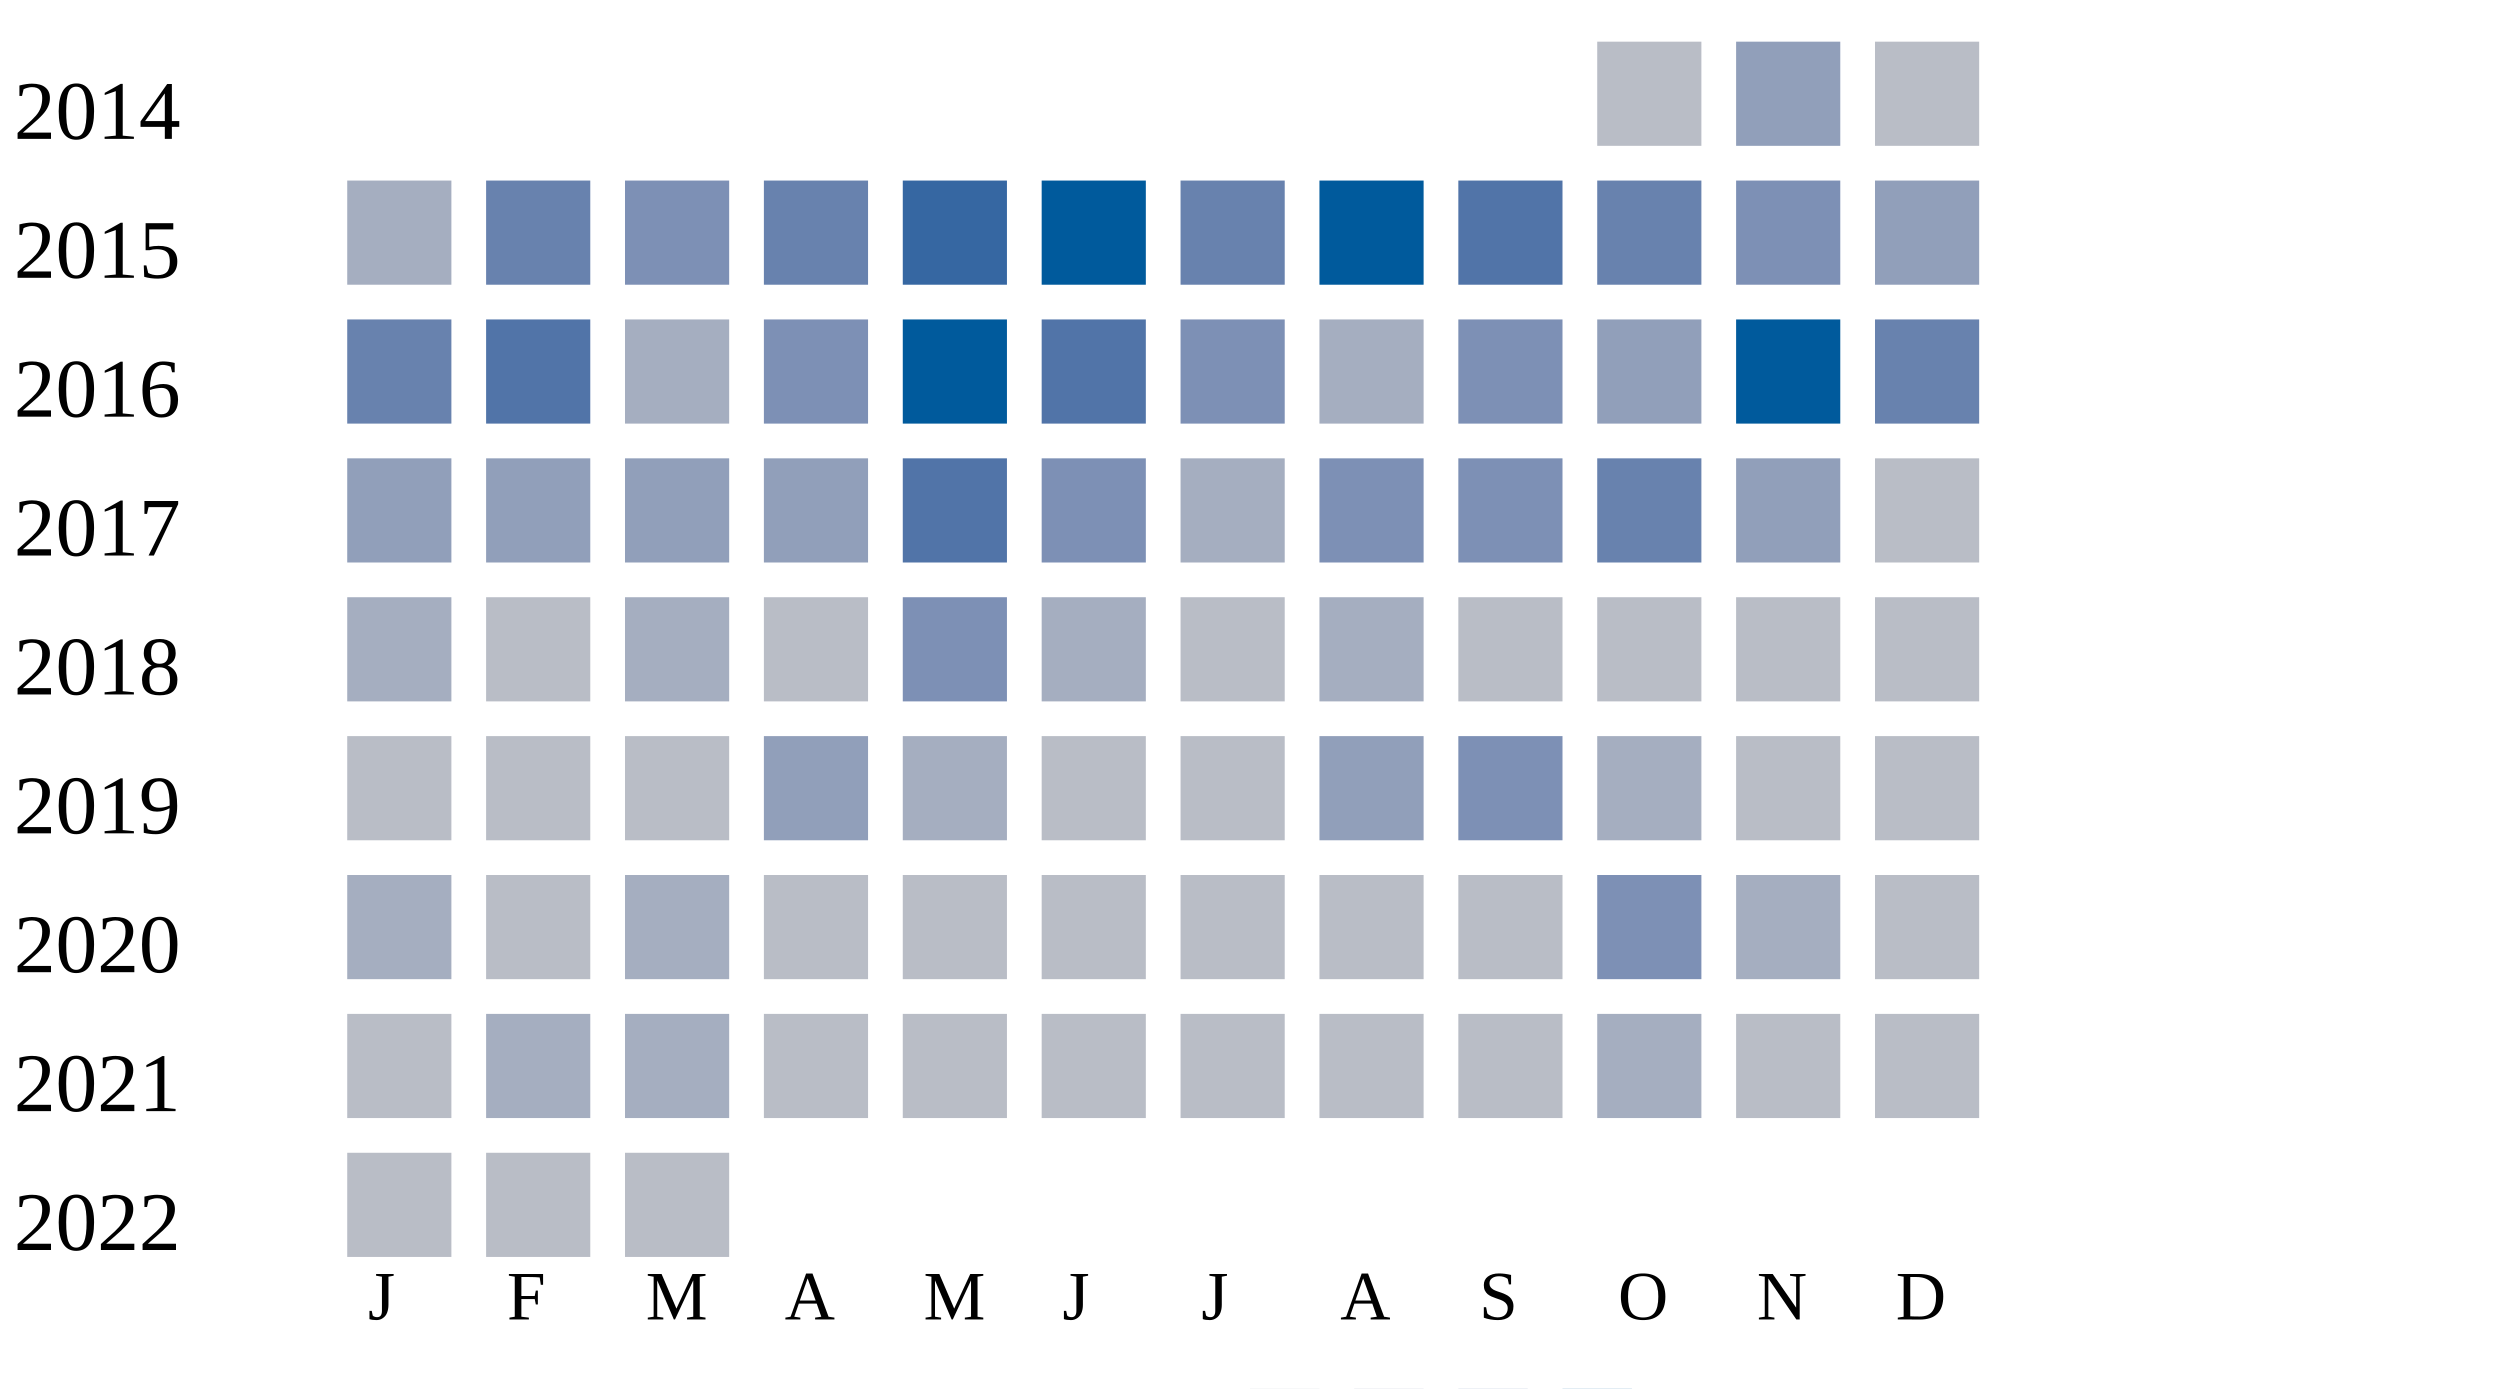
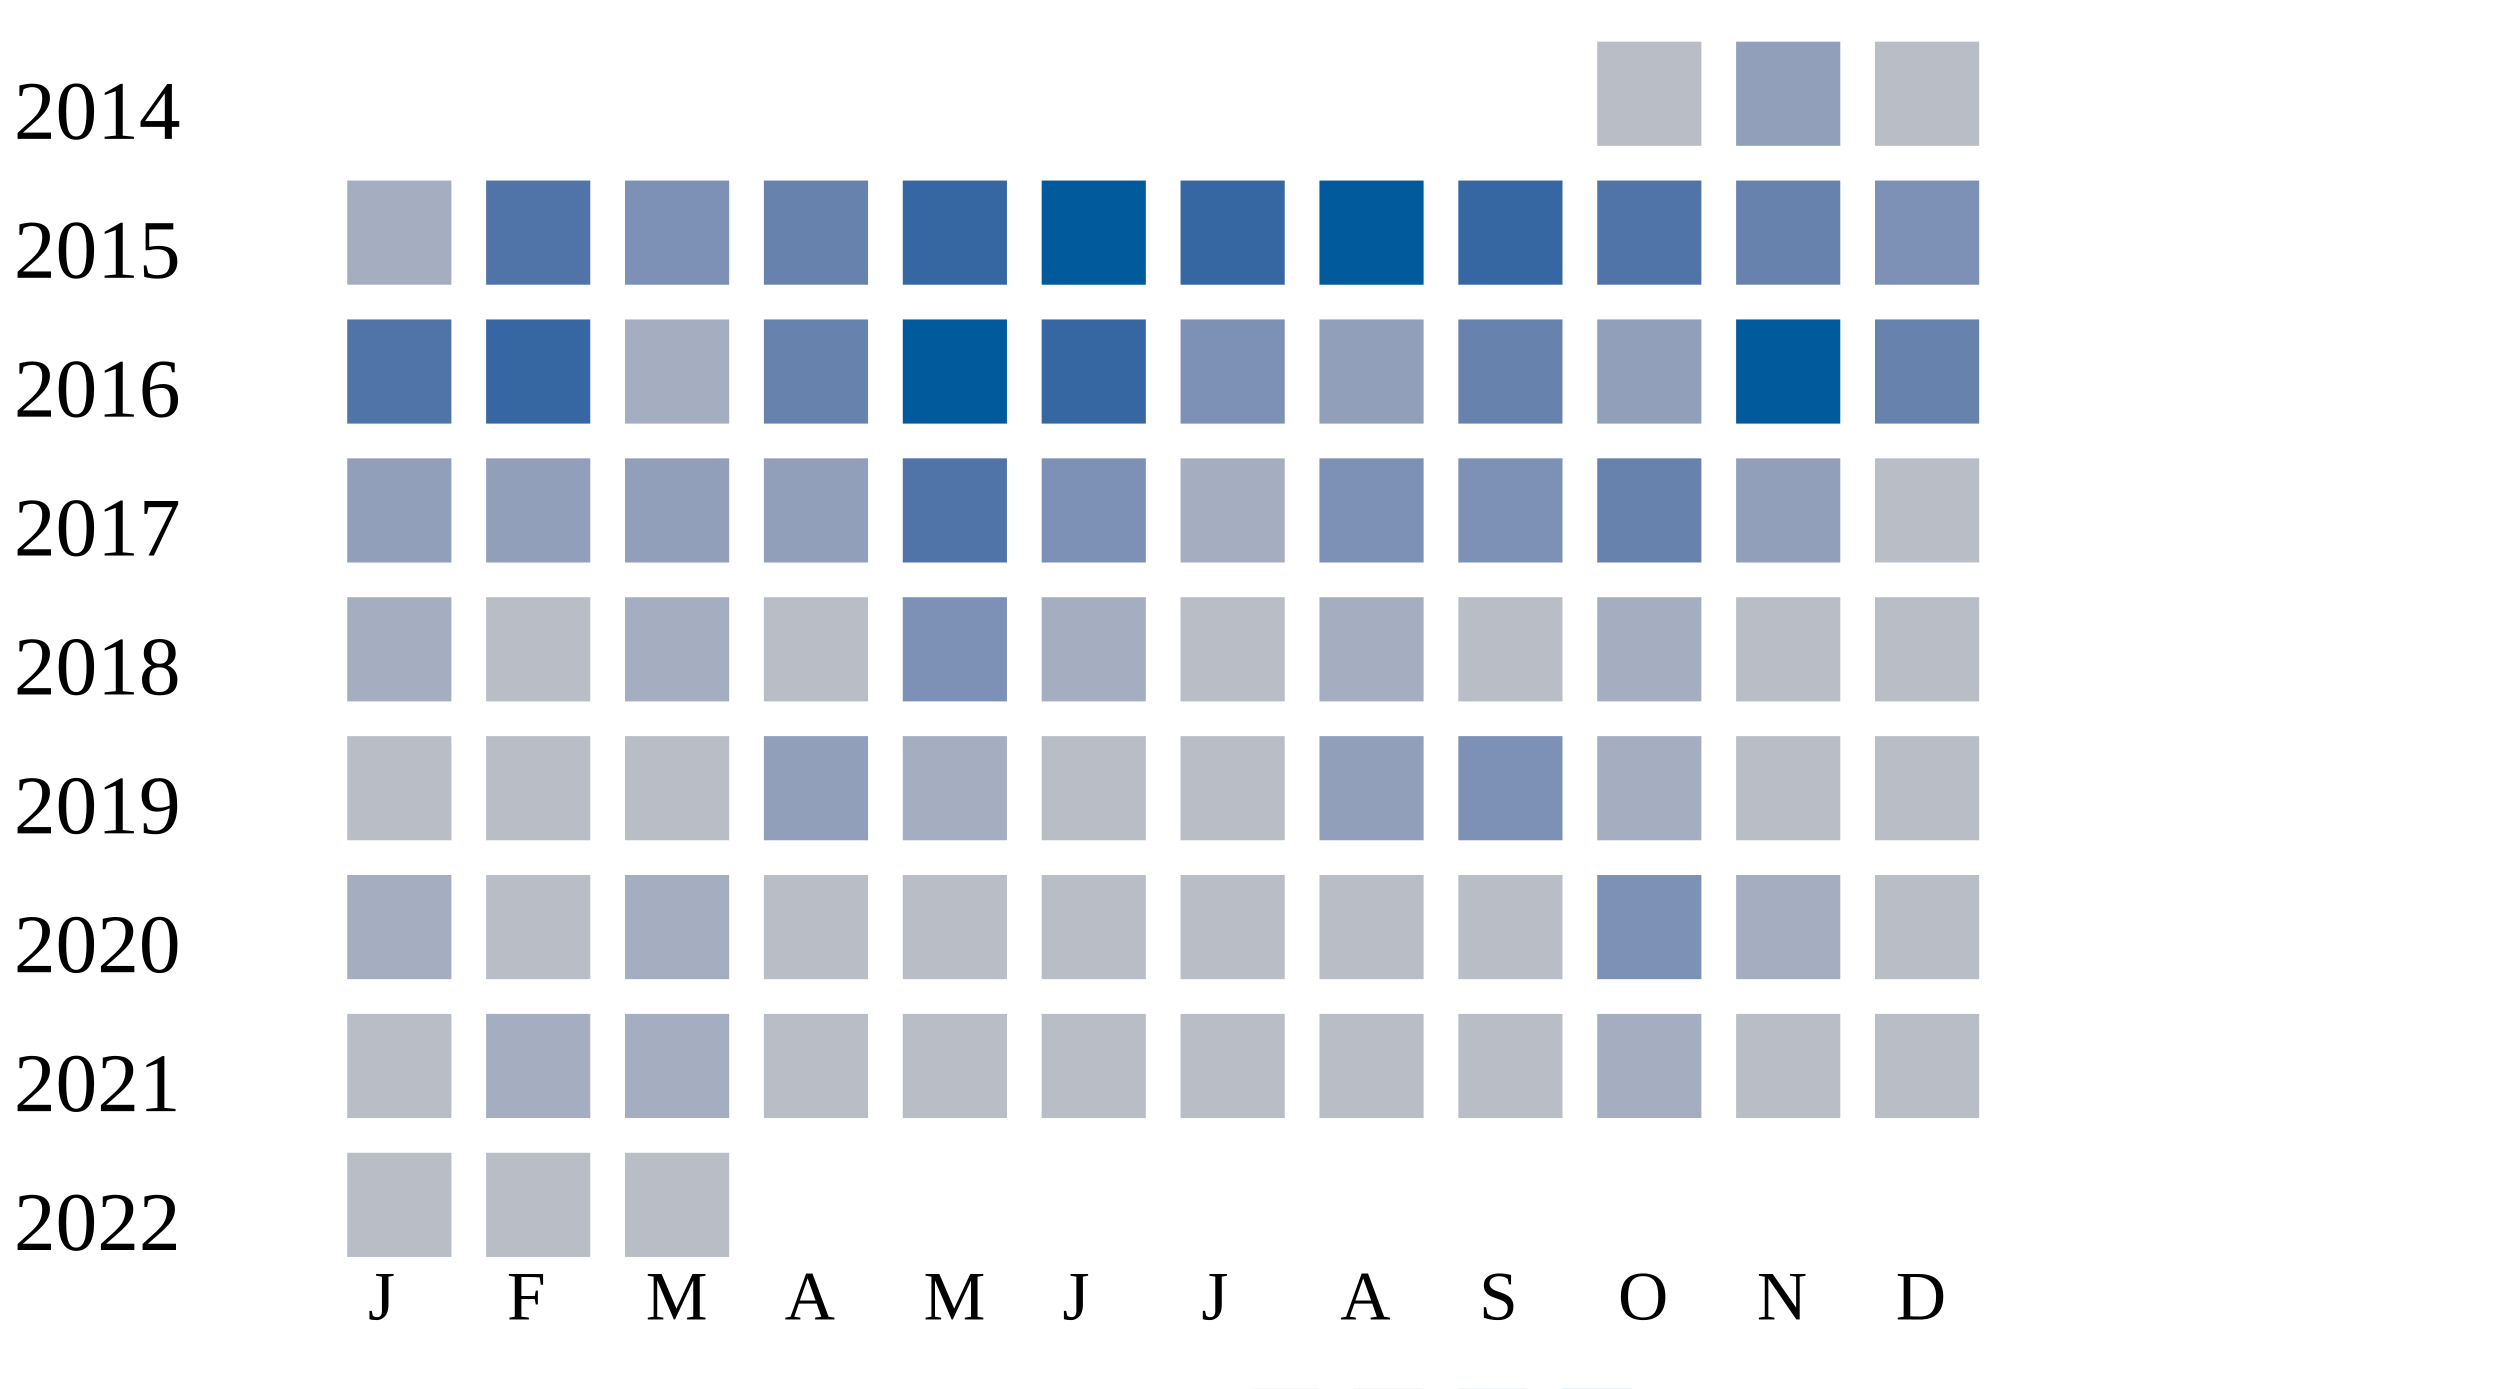
<svg xmlns="http://www.w3.org/2000/svg" width="360" height="200">
  <g transform="translate(0 0)">
    <text x="2" y="20">2014</text>
    <rect x="230" y="6" width="15" height="15" fill="#b9bdc6" />
    <rect x="250" y="6" width="15" height="15" fill="#919fba" />
    <rect x="270" y="6" width="15" height="15" fill="#b9bdc6" />
  </g>
  <g transform="translate(0 20)">
    <text x="2" y="20">2015</text>
    <rect x="50" y="6" width="15" height="15" fill="#a5aec0" />
-     <rect x="70" y="6" width="15" height="15" fill="#6882ae" />
+     <rect x="70" y="6" width="15" height="15" fill="#5174a8" />
    <rect x="90" y="6" width="15" height="15" fill="#7d90b5" />
    <rect x="110" y="6" width="15" height="15" fill="#6882ae" />
    <rect x="130" y="6" width="15" height="15" fill="#3667a2" />
    <rect x="150" y="6" width="15" height="15" fill="#005a9c" />
-     <rect x="170" y="6" width="15" height="15" fill="#6882ae" />
+     <rect x="170" y="6" width="15" height="15" fill="#3667a2" />
    <rect x="190" y="6" width="15" height="15" fill="#005a9c" />
-     <rect x="210" y="6" width="15" height="15" fill="#5174a8" />
-     <rect x="230" y="6" width="15" height="15" fill="#6882ae" />
-     <rect x="250" y="6" width="15" height="15" fill="#7d90b5" />
-     <rect x="270" y="6" width="15" height="15" fill="#919fba" />
+     <rect x="210" y="6" width="15" height="15" fill="#3667a2" />
+     <rect x="230" y="6" width="15" height="15" fill="#5174a8" />
+     <rect x="250" y="6" width="15" height="15" fill="#6882ae" />
+     <rect x="270" y="6" width="15" height="15" fill="#7d90b5" />
  </g>
  <g transform="translate(0 40)">
    <text x="2" y="20">2016</text>
-     <rect x="50" y="6" width="15" height="15" fill="#6882ae" />
-     <rect x="70" y="6" width="15" height="15" fill="#5174a8" />
+     <rect x="50" y="6" width="15" height="15" fill="#5174a8" />
+     <rect x="70" y="6" width="15" height="15" fill="#3667a2" />
    <rect x="90" y="6" width="15" height="15" fill="#a5aec0" />
-     <rect x="110" y="6" width="15" height="15" fill="#7d90b5" />
+     <rect x="110" y="6" width="15" height="15" fill="#6882ae" />
    <rect x="130" y="6" width="15" height="15" fill="#005a9c" />
-     <rect x="150" y="6" width="15" height="15" fill="#5174a8" />
+     <rect x="150" y="6" width="15" height="15" fill="#3667a2" />
    <rect x="170" y="6" width="15" height="15" fill="#7d90b5" />
-     <rect x="190" y="6" width="15" height="15" fill="#a5aec0" />
-     <rect x="210" y="6" width="15" height="15" fill="#7d90b5" />
+     <rect x="190" y="6" width="15" height="15" fill="#919fba" />
+     <rect x="210" y="6" width="15" height="15" fill="#6882ae" />
    <rect x="230" y="6" width="15" height="15" fill="#919fba" />
    <rect x="250" y="6" width="15" height="15" fill="#005a9c" />
    <rect x="270" y="6" width="15" height="15" fill="#6882ae" />
  </g>
  <g transform="translate(0 60)">
    <text x="2" y="20">2017</text>
    <rect x="50" y="6" width="15" height="15" fill="#919fba" />
    <rect x="70" y="6" width="15" height="15" fill="#919fba" />
    <rect x="90" y="6" width="15" height="15" fill="#919fba" />
    <rect x="110" y="6" width="15" height="15" fill="#919fba" />
    <rect x="130" y="6" width="15" height="15" fill="#5174a8" />
    <rect x="150" y="6" width="15" height="15" fill="#7d90b5" />
    <rect x="170" y="6" width="15" height="15" fill="#a5aec0" />
    <rect x="190" y="6" width="15" height="15" fill="#7d90b5" />
    <rect x="210" y="6" width="15" height="15" fill="#7d90b5" />
    <rect x="230" y="6" width="15" height="15" fill="#6882ae" />
    <rect x="250" y="6" width="15" height="15" fill="#919fba" />
    <rect x="270" y="6" width="15" height="15" fill="#b9bdc6" />
  </g>
  <g transform="translate(0 80)">
    <text x="2" y="20">2018</text>
    <rect x="50" y="6" width="15" height="15" fill="#a5aec0" />
    <rect x="70" y="6" width="15" height="15" fill="#b9bdc6" />
    <rect x="90" y="6" width="15" height="15" fill="#a5aec0" />
    <rect x="110" y="6" width="15" height="15" fill="#b9bdc6" />
    <rect x="130" y="6" width="15" height="15" fill="#7d90b5" />
    <rect x="150" y="6" width="15" height="15" fill="#a5aec0" />
    <rect x="170" y="6" width="15" height="15" fill="#b9bdc6" />
    <rect x="190" y="6" width="15" height="15" fill="#a5aec0" />
    <rect x="210" y="6" width="15" height="15" fill="#b9bdc6" />
-     <rect x="230" y="6" width="15" height="15" fill="#b9bdc6" />
+     <rect x="230" y="6" width="15" height="15" fill="#a5aec0" />
    <rect x="250" y="6" width="15" height="15" fill="#b9bdc6" />
    <rect x="270" y="6" width="15" height="15" fill="#b9bdc6" />
  </g>
  <g transform="translate(0 100)">
    <text x="2" y="20">2019</text>
    <rect x="50" y="6" width="15" height="15" fill="#b9bdc6" />
    <rect x="70" y="6" width="15" height="15" fill="#b9bdc6" />
    <rect x="90" y="6" width="15" height="15" fill="#b9bdc6" />
    <rect x="110" y="6" width="15" height="15" fill="#919fba" />
    <rect x="130" y="6" width="15" height="15" fill="#a5aec0" />
    <rect x="150" y="6" width="15" height="15" fill="#b9bdc6" />
    <rect x="170" y="6" width="15" height="15" fill="#b9bdc6" />
    <rect x="190" y="6" width="15" height="15" fill="#919fba" />
    <rect x="210" y="6" width="15" height="15" fill="#7d90b5" />
    <rect x="230" y="6" width="15" height="15" fill="#a5aec0" />
    <rect x="250" y="6" width="15" height="15" fill="#b9bdc6" />
    <rect x="270" y="6" width="15" height="15" fill="#b9bdc6" />
  </g>
  <g transform="translate(0 120)">
    <text x="2" y="20">2020</text>
    <rect x="50" y="6" width="15" height="15" fill="#a5aec0" />
    <rect x="70" y="6" width="15" height="15" fill="#b9bdc6" />
    <rect x="90" y="6" width="15" height="15" fill="#a5aec0" />
    <rect x="110" y="6" width="15" height="15" fill="#b9bdc6" />
    <rect x="130" y="6" width="15" height="15" fill="#b9bdc6" />
    <rect x="150" y="6" width="15" height="15" fill="#b9bdc6" />
    <rect x="170" y="6" width="15" height="15" fill="#b9bdc6" />
    <rect x="190" y="6" width="15" height="15" fill="#b9bdc6" />
    <rect x="210" y="6" width="15" height="15" fill="#b9bdc6" />
    <rect x="230" y="6" width="15" height="15" fill="#7d90b5" />
    <rect x="250" y="6" width="15" height="15" fill="#a5aec0" />
    <rect x="270" y="6" width="15" height="15" fill="#b9bdc6" />
  </g>
  <g transform="translate(0 140)">
    <text x="2" y="20">2021</text>
    <rect x="50" y="6" width="15" height="15" fill="#b9bdc6" />
    <rect x="70" y="6" width="15" height="15" fill="#a5aec0" />
    <rect x="90" y="6" width="15" height="15" fill="#a5aec0" />
    <rect x="110" y="6" width="15" height="15" fill="#b9bdc6" />
    <rect x="130" y="6" width="15" height="15" fill="#b9bdc6" />
    <rect x="150" y="6" width="15" height="15" fill="#b9bdc6" />
    <rect x="170" y="6" width="15" height="15" fill="#b9bdc6" />
    <rect x="190" y="6" width="15" height="15" fill="#b9bdc6" />
    <rect x="210" y="6" width="15" height="15" fill="#b9bdc6" />
    <rect x="230" y="6" width="15" height="15" fill="#a5aec0" />
    <rect x="250" y="6" width="15" height="15" fill="#b9bdc6" />
    <rect x="270" y="6" width="15" height="15" fill="#b9bdc6" />
  </g>
  <g transform="translate(0 160)">
    <text x="2" y="20">2022</text>
    <rect x="50" y="6" width="15" height="15" fill="#b9bdc6" />
    <rect x="70" y="6" width="15" height="15" fill="#b9bdc6" />
    <rect x="90" y="6" width="15" height="15" fill="#b9bdc6" />
  </g>
  <text style="font-size: 10px; text-align: center" x="53" y="190">J</text>
  <text style="font-size: 10px; text-align: center" x="73" y="190">F</text>
  <text style="font-size: 10px; text-align: center" x="93" y="190">M</text>
  <text style="font-size: 10px; text-align: center" x="113" y="190">A</text>
  <text style="font-size: 10px; text-align: center" x="133" y="190">M</text>
  <text style="font-size: 10px; text-align: center" x="153" y="190">J</text>
  <text style="font-size: 10px; text-align: center" x="173" y="190">J</text>
  <text style="font-size: 10px; text-align: center" x="193" y="190">A</text>
  <text style="font-size: 10px; text-align: center" x="213" y="190">S</text>
  <text style="font-size: 10px; text-align: center" x="233" y="190">O</text>
  <text style="font-size: 10px; text-align: center" x="253" y="190">N</text>
  <text style="font-size: 10px; text-align: center" x="273" y="190">D</text>
  <text style="font-size: 10px;" x="155" y="209">Less</text>
  <rect fill="#b9bdc6" width="10" height="10" x="180" y="200" />
  <rect fill="#919fba" width="10" height="10" x="195" y="200" />
  <rect fill="#6882ae" width="10" height="10" x="210" y="200" />
  <rect fill="#005a9c" width="10" height="10" x="225" y="200" />
  <text x="240" y="209" style="font-size: 10px;">More</text>
</svg>
